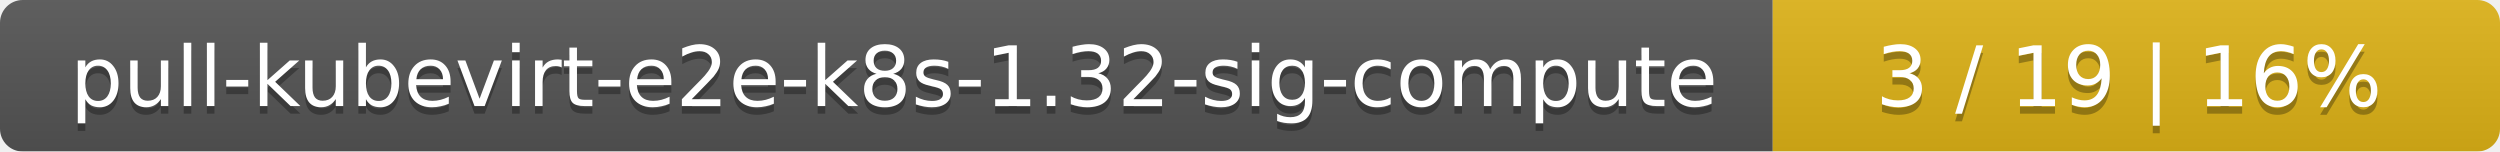
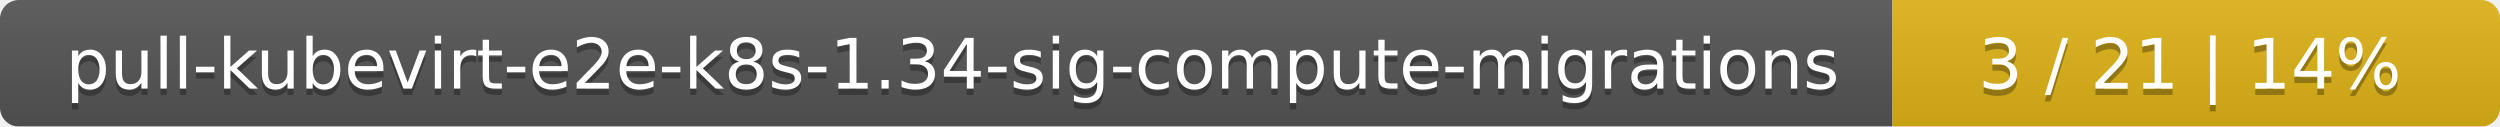
- <svg xmlns="http://www.w3.org/2000/svg" width="330" height="20">
+ <svg xmlns="http://www.w3.org/2000/svg" width="395" height="20">
  <linearGradient id="smooth" x2="0" y2="100%">
    <stop offset="0" stop-color="#bbb" stop-opacity=".1" />
    <stop offset="1" stop-opacity=".1" />
  </linearGradient>
  <mask id="round">
-     <rect width="330" height="20" rx="3" fill="#fff" />
+     <rect width="395" height="20" rx="3" fill="#fff" />
  </mask>
  <g mask="url(#round)">
-     <rect width="234" height="20" fill="#555" />
-     <rect x="234" width="96" height="20" fill="#dfb317" />
-     <rect width="330" height="20" fill="url(#smooth)" />
+     <rect width="299" height="20" fill="#555" />
+     <rect x="299" width="96" height="20" fill="#dfb317" />
+     <rect width="395" height="20" fill="url(#smooth)" />
  </g>
  <g fill="#fff" text-anchor="middle" font-family="DejaVu Sans,Verdana,Geneva,sans-serif" font-size="11">
-     <text x="118" y="15" fill="#010101" fill-opacity=".3">pull-kubevirt-e2e-k8s-1.32-sig-compute</text>
-     <text x="118" y="14">pull-kubevirt-e2e-k8s-1.32-sig-compute</text>
-     <text x="281" y="15" fill="#010101" fill-opacity=".3">3 / 19    |    16%</text>
-     <text x="281" y="14">3 / 19    |    16%</text>
+     <text x="150.5" y="15" fill="#010101" fill-opacity=".3">pull-kubevirt-e2e-k8s-1.34-sig-compute-migrations</text>
+     <text x="150.5" y="14">pull-kubevirt-e2e-k8s-1.34-sig-compute-migrations</text>
+     <text x="346" y="15" fill="#010101" fill-opacity=".3">3 / 21    |    14%</text>
+     <text x="346" y="14">3 / 21    |    14%</text>
  </g>
</svg>
